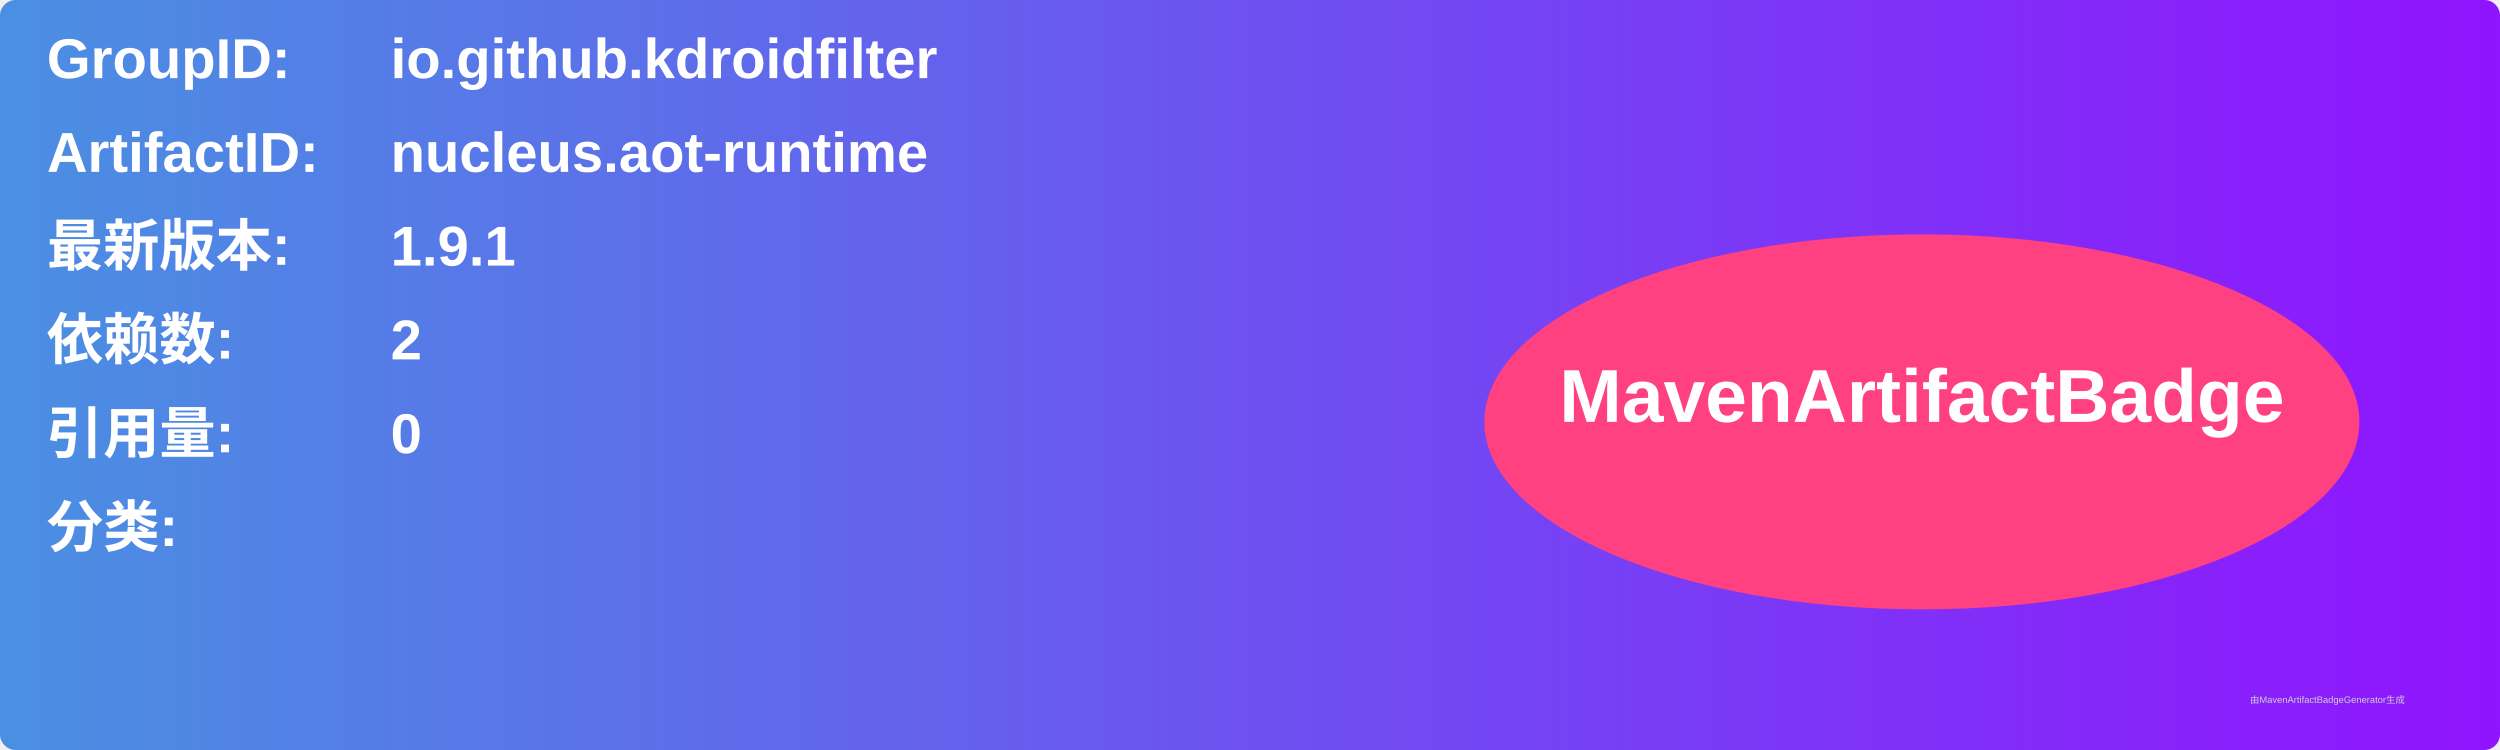
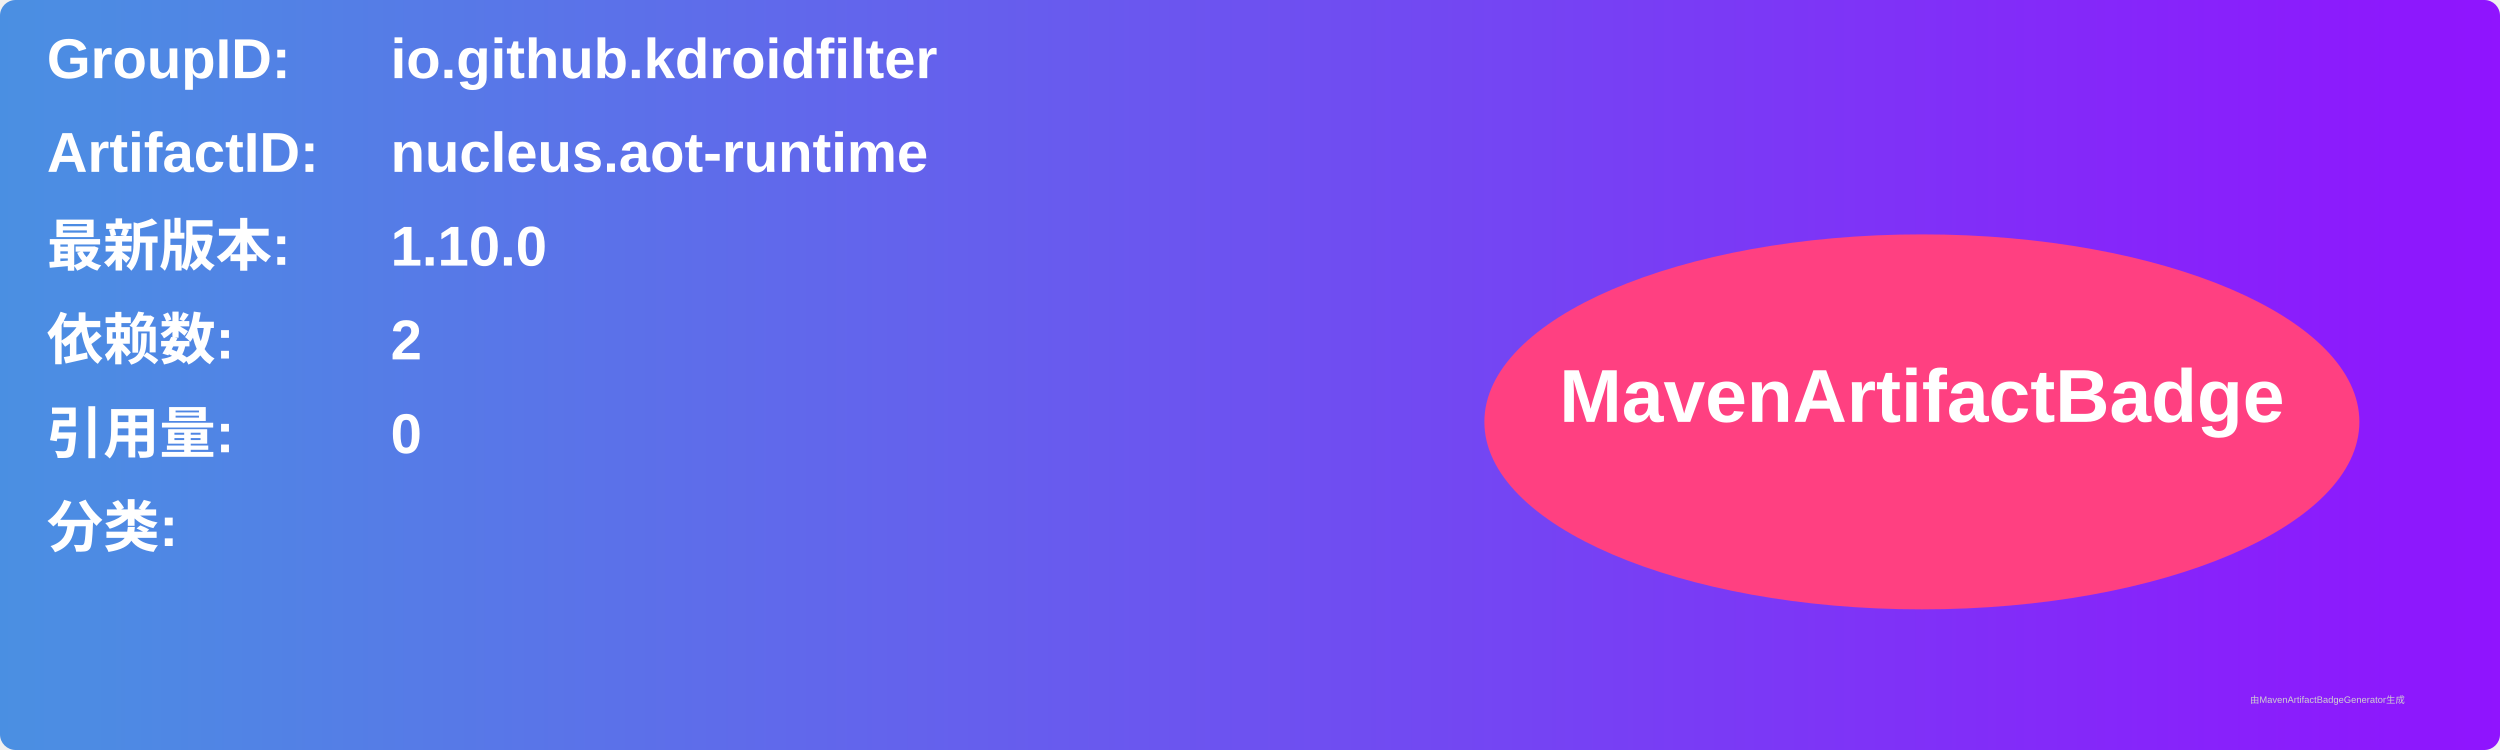
<svg xmlns="http://www.w3.org/2000/svg" width="800" height="240" viewBox="0 0 800 240">
  <linearGradient id="grad" x1="0%" y1="0%" x2="100%" y2="0%">
    <stop offset="0%" stop-color="#4a90e2" />
    <stop offset="100%" stop-color="#9013fe" />
  </linearGradient>
  <rect width="100%" height="100%" rx="5" ry="5" fill="url(#grad)" />
  <g transform="translate(15, 15)">
    <text x="0" y="10" font-family="Arial" font-size="18" fill="white" font-weight="bold" width="260">GroupID:</text>
    <text x="110" y="10" font-family="Arial" font-size="18" fill="white" font-weight="bold" width="460">io.github.kdroidfilter</text>
    <text x="0" y="40" font-family="Arial" font-size="18" fill="white" font-weight="bold" width="260">ArtifactID:</text>
    <text x="110" y="40" font-family="Arial" font-size="18" fill="white" font-weight="bold" width="460">nucleus.aot-runtime</text>
    <text x="0" y="70" font-family="Arial" font-size="18" fill="white" font-weight="bold">最新版本:</text>
    <text x="110" y="70" font-family="Arial" font-size="18" fill="white" font-weight="bold">
-       <tspan font-weight="bold">1.9.1</tspan>
+       <tspan font-weight="bold">1.10.0</tspan>
    </text>
    <text x="0" y="100" font-family="Arial" font-size="18" fill="white" font-weight="bold">依赖数: </text>
    <text x="110" y="100" font-family="Arial" font-size="18" fill="white">
      <tspan font-weight="bold">2</tspan>
    </text>
    <text x="0" y="130" font-family="Arial" font-size="18" fill="white" font-weight="bold">引用量: </text>
    <text x="110" y="130" font-family="Arial" font-size="18" fill="white">
      <tspan font-weight="bold">0</tspan>
    </text>
    <text x="0" y="160" font-family="Arial" font-size="18" fill="white" font-weight="bold">分类:</text>
    <text x="10" y="190" font-family="Arial" font-size="10" fill="white">
      <tspan font-weight="bold" />
    </text>
    <ellipse cx="600" cy="120" rx="140" ry="60" fill="#ff4081" />
    <text x="600" y="120" text-anchor="middle" font-family="Arial" font-size="24" fill="white" font-weight="bold">MavenArtifactBadge</text>
  </g>
  <text x="720" y="225" font-family="Arial" font-size="3" fill="#d0d0d0">由MavenArtifactBadgeGenerator生成</text>
</svg>
